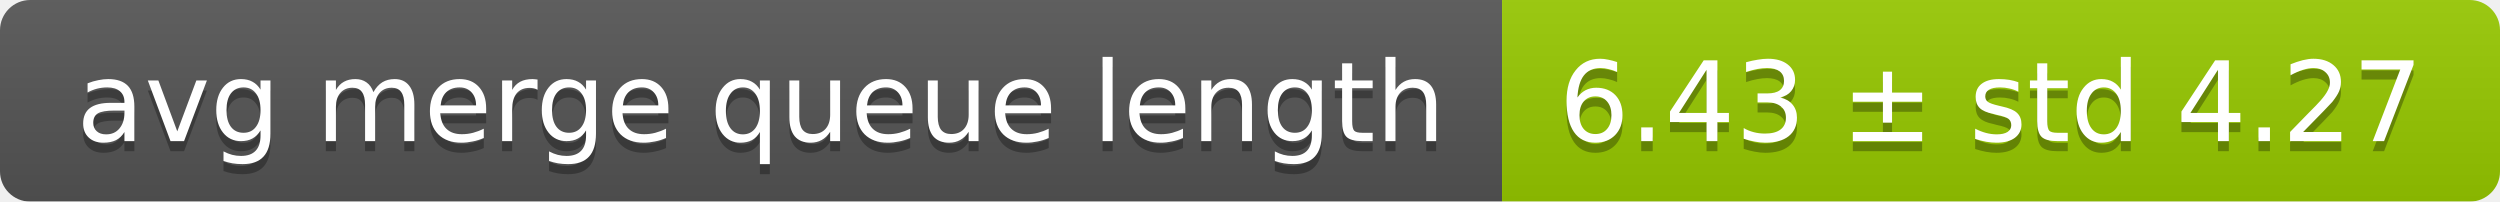
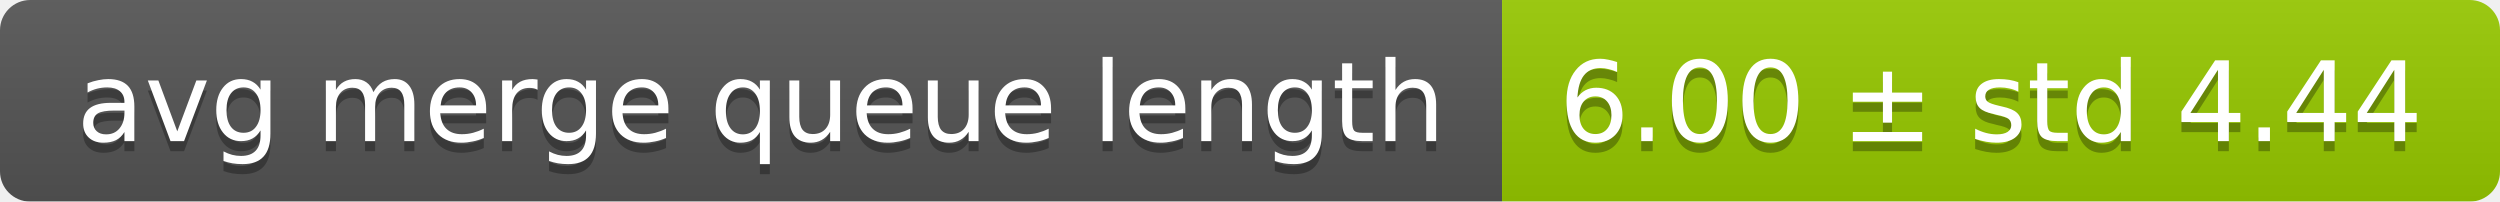
<svg xmlns="http://www.w3.org/2000/svg" width="248" height="20">
  <linearGradient id="smooth" x2="0" y2="100%">
    <stop offset="0" stop-color="#bbb" stop-opacity=".1" />
    <stop offset="1" stop-opacity=".1" />
  </linearGradient>
  <mask id="round">
    <rect width="248" height="20" rx="3" fill="#fff" />
  </mask>
  <g mask="url(#round)">
    <rect width="149" height="20" fill="#555" />
    <rect x="149" width="99" height="20" fill="#97ca00" />
    <rect width="248" height="20" fill="url(#smooth)" />
  </g>
  <g fill="#fff" text-anchor="middle" font-family="DejaVu Sans,Verdana,Geneva,sans-serif" font-size="11">
    <text x="75.5" y="15" fill="#010101" fill-opacity=".3">avg merge queue length</text>
    <text x="75.5" y="14">avg merge queue length</text>
-     <text x="197.5" y="15" fill="#010101" fill-opacity=".3">6.43 ± std 4.27</text>
-     <text x="197.5" y="14">6.43 ± std 4.27</text>
+     <text x="197.5" y="15" fill="#010101" fill-opacity=".3">6.00 ± std 4.44</text>
+     <text x="197.5" y="14">6.00 ± std 4.44</text>
  </g>
</svg>
